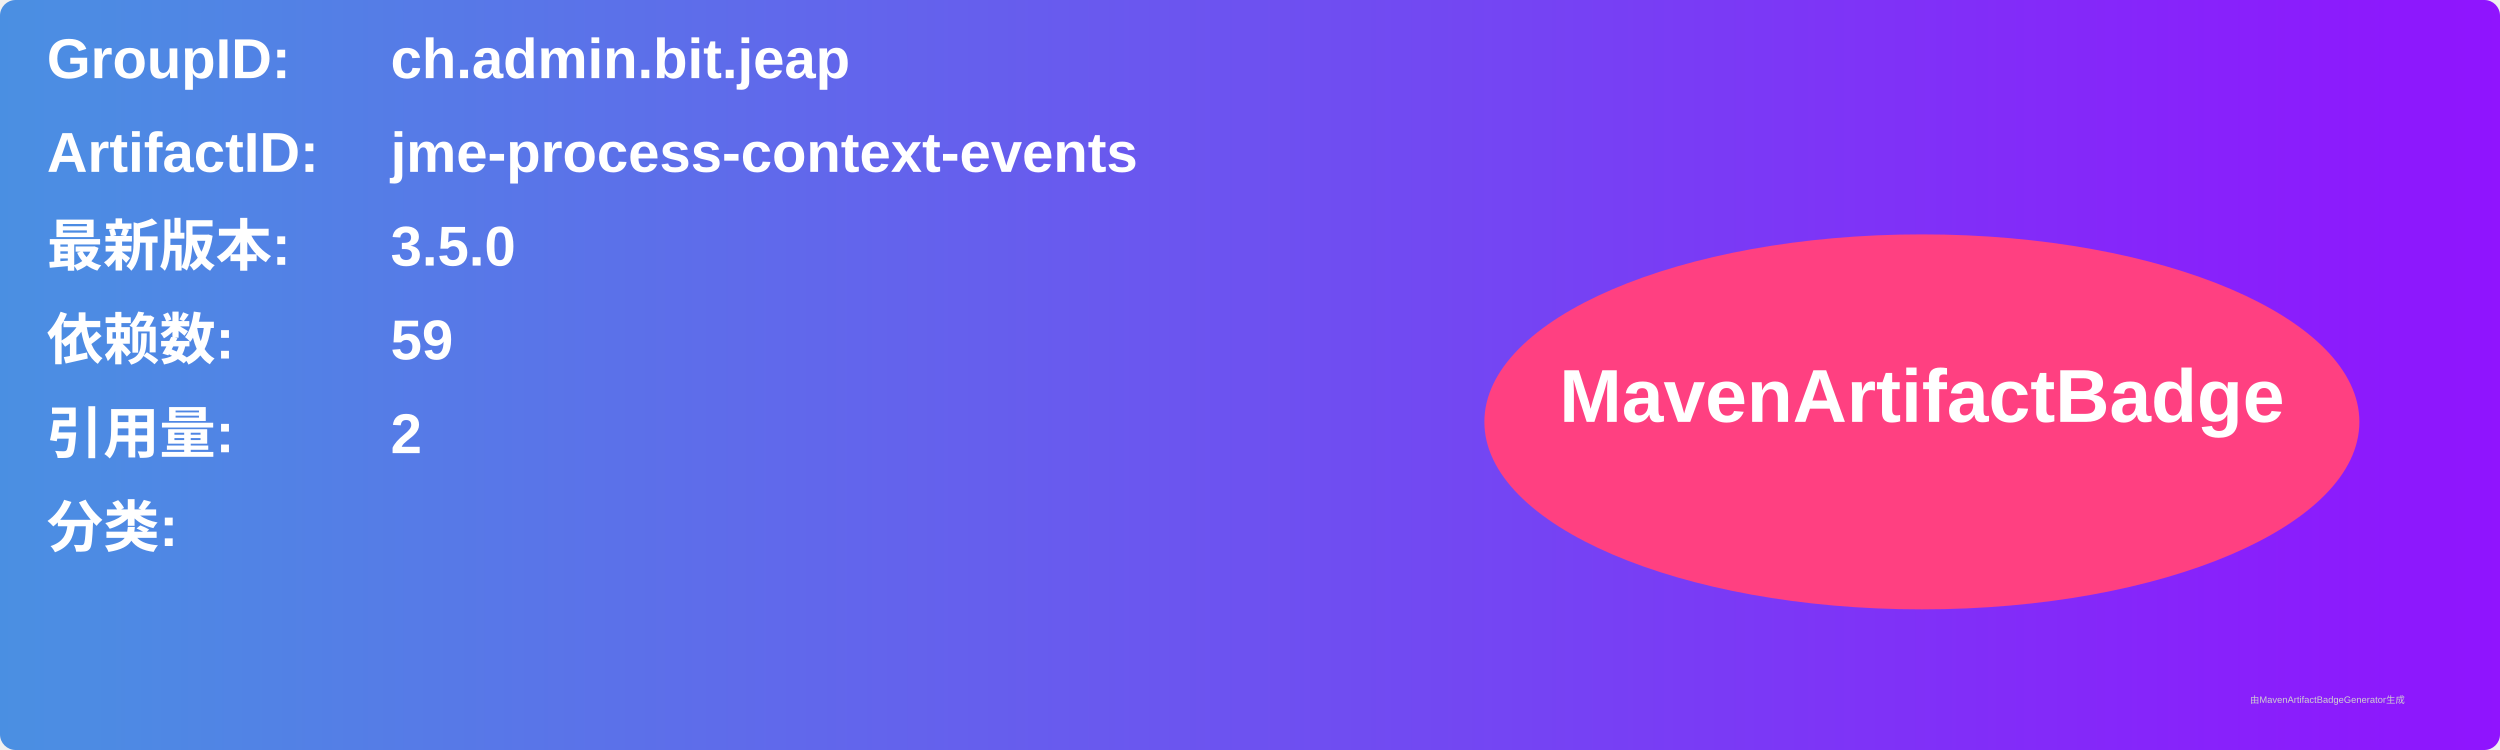
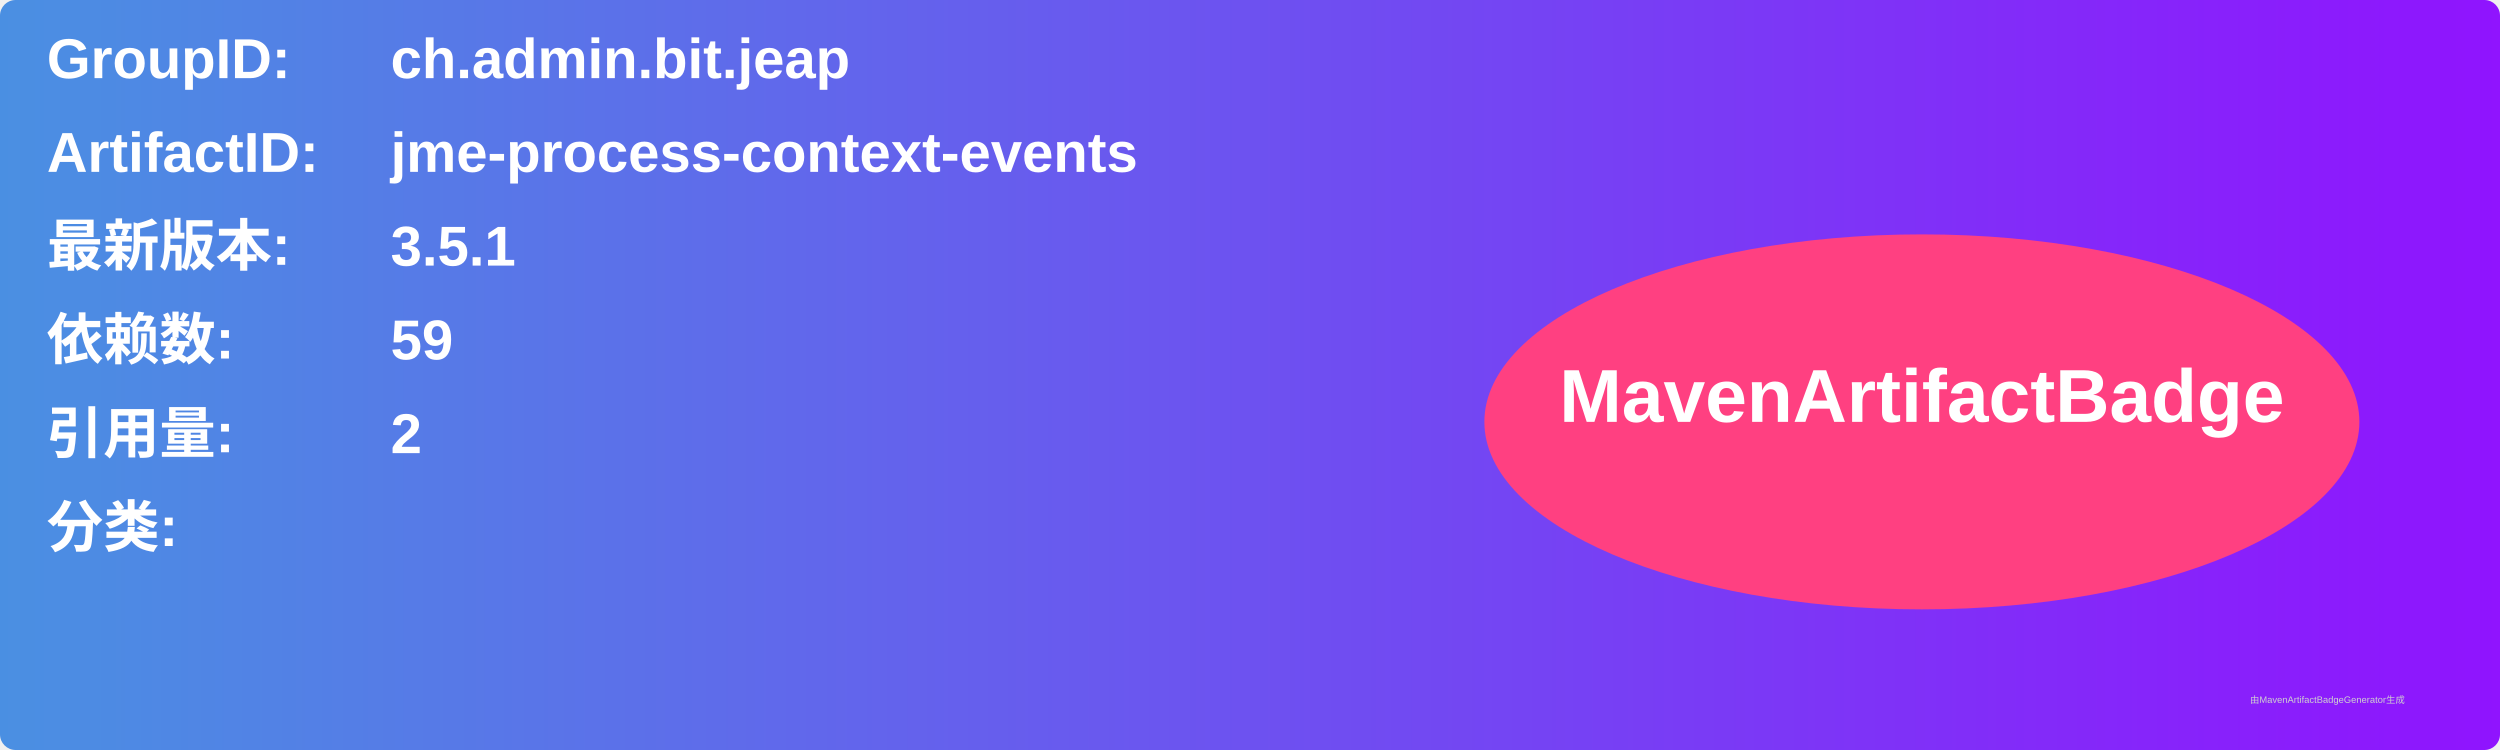
<svg xmlns="http://www.w3.org/2000/svg" width="800" height="240" viewBox="0 0 800 240">
  <linearGradient id="grad" x1="0%" y1="0%" x2="100%" y2="0%">
    <stop offset="0%" stop-color="#4a90e2" />
    <stop offset="100%" stop-color="#9013fe" />
  </linearGradient>
  <rect width="100%" height="100%" rx="5" ry="5" fill="url(#grad)" />
  <g transform="translate(15, 15)">
    <text x="0" y="10" font-family="Arial" font-size="18" fill="white" font-weight="bold" width="260">GroupID:</text>
    <text x="110" y="10" font-family="Arial" font-size="18" fill="white" font-weight="bold" width="460">ch.admin.bit.jeap</text>
    <text x="0" y="40" font-family="Arial" font-size="18" fill="white" font-weight="bold" width="260">ArtifactID:</text>
    <text x="110" y="40" font-family="Arial" font-size="18" fill="white" font-weight="bold" width="460">jme-process-context-events</text>
    <text x="0" y="70" font-family="Arial" font-size="18" fill="white" font-weight="bold">最新版本:</text>
    <text x="110" y="70" font-family="Arial" font-size="18" fill="white" font-weight="bold">
-       <tspan font-weight="bold">3.5.0</tspan>
+       <tspan font-weight="bold">3.5.1</tspan>
    </text>
    <text x="0" y="100" font-family="Arial" font-size="18" fill="white" font-weight="bold">依赖数: </text>
    <text x="110" y="100" font-family="Arial" font-size="18" fill="white">
      <tspan font-weight="bold">59</tspan>
    </text>
    <text x="0" y="130" font-family="Arial" font-size="18" fill="white" font-weight="bold">引用量: </text>
    <text x="110" y="130" font-family="Arial" font-size="18" fill="white">
      <tspan font-weight="bold">2</tspan>
    </text>
    <text x="0" y="160" font-family="Arial" font-size="18" fill="white" font-weight="bold">分类:</text>
    <text x="10" y="190" font-family="Arial" font-size="10" fill="white">
      <tspan font-weight="bold" />
    </text>
    <ellipse cx="600" cy="120" rx="140" ry="60" fill="#ff4081" />
    <text x="600" y="120" text-anchor="middle" font-family="Arial" font-size="24" fill="white" font-weight="bold">MavenArtifactBadge</text>
  </g>
  <text x="720" y="225" font-family="Arial" font-size="3" fill="#d0d0d0">由MavenArtifactBadgeGenerator生成</text>
</svg>
